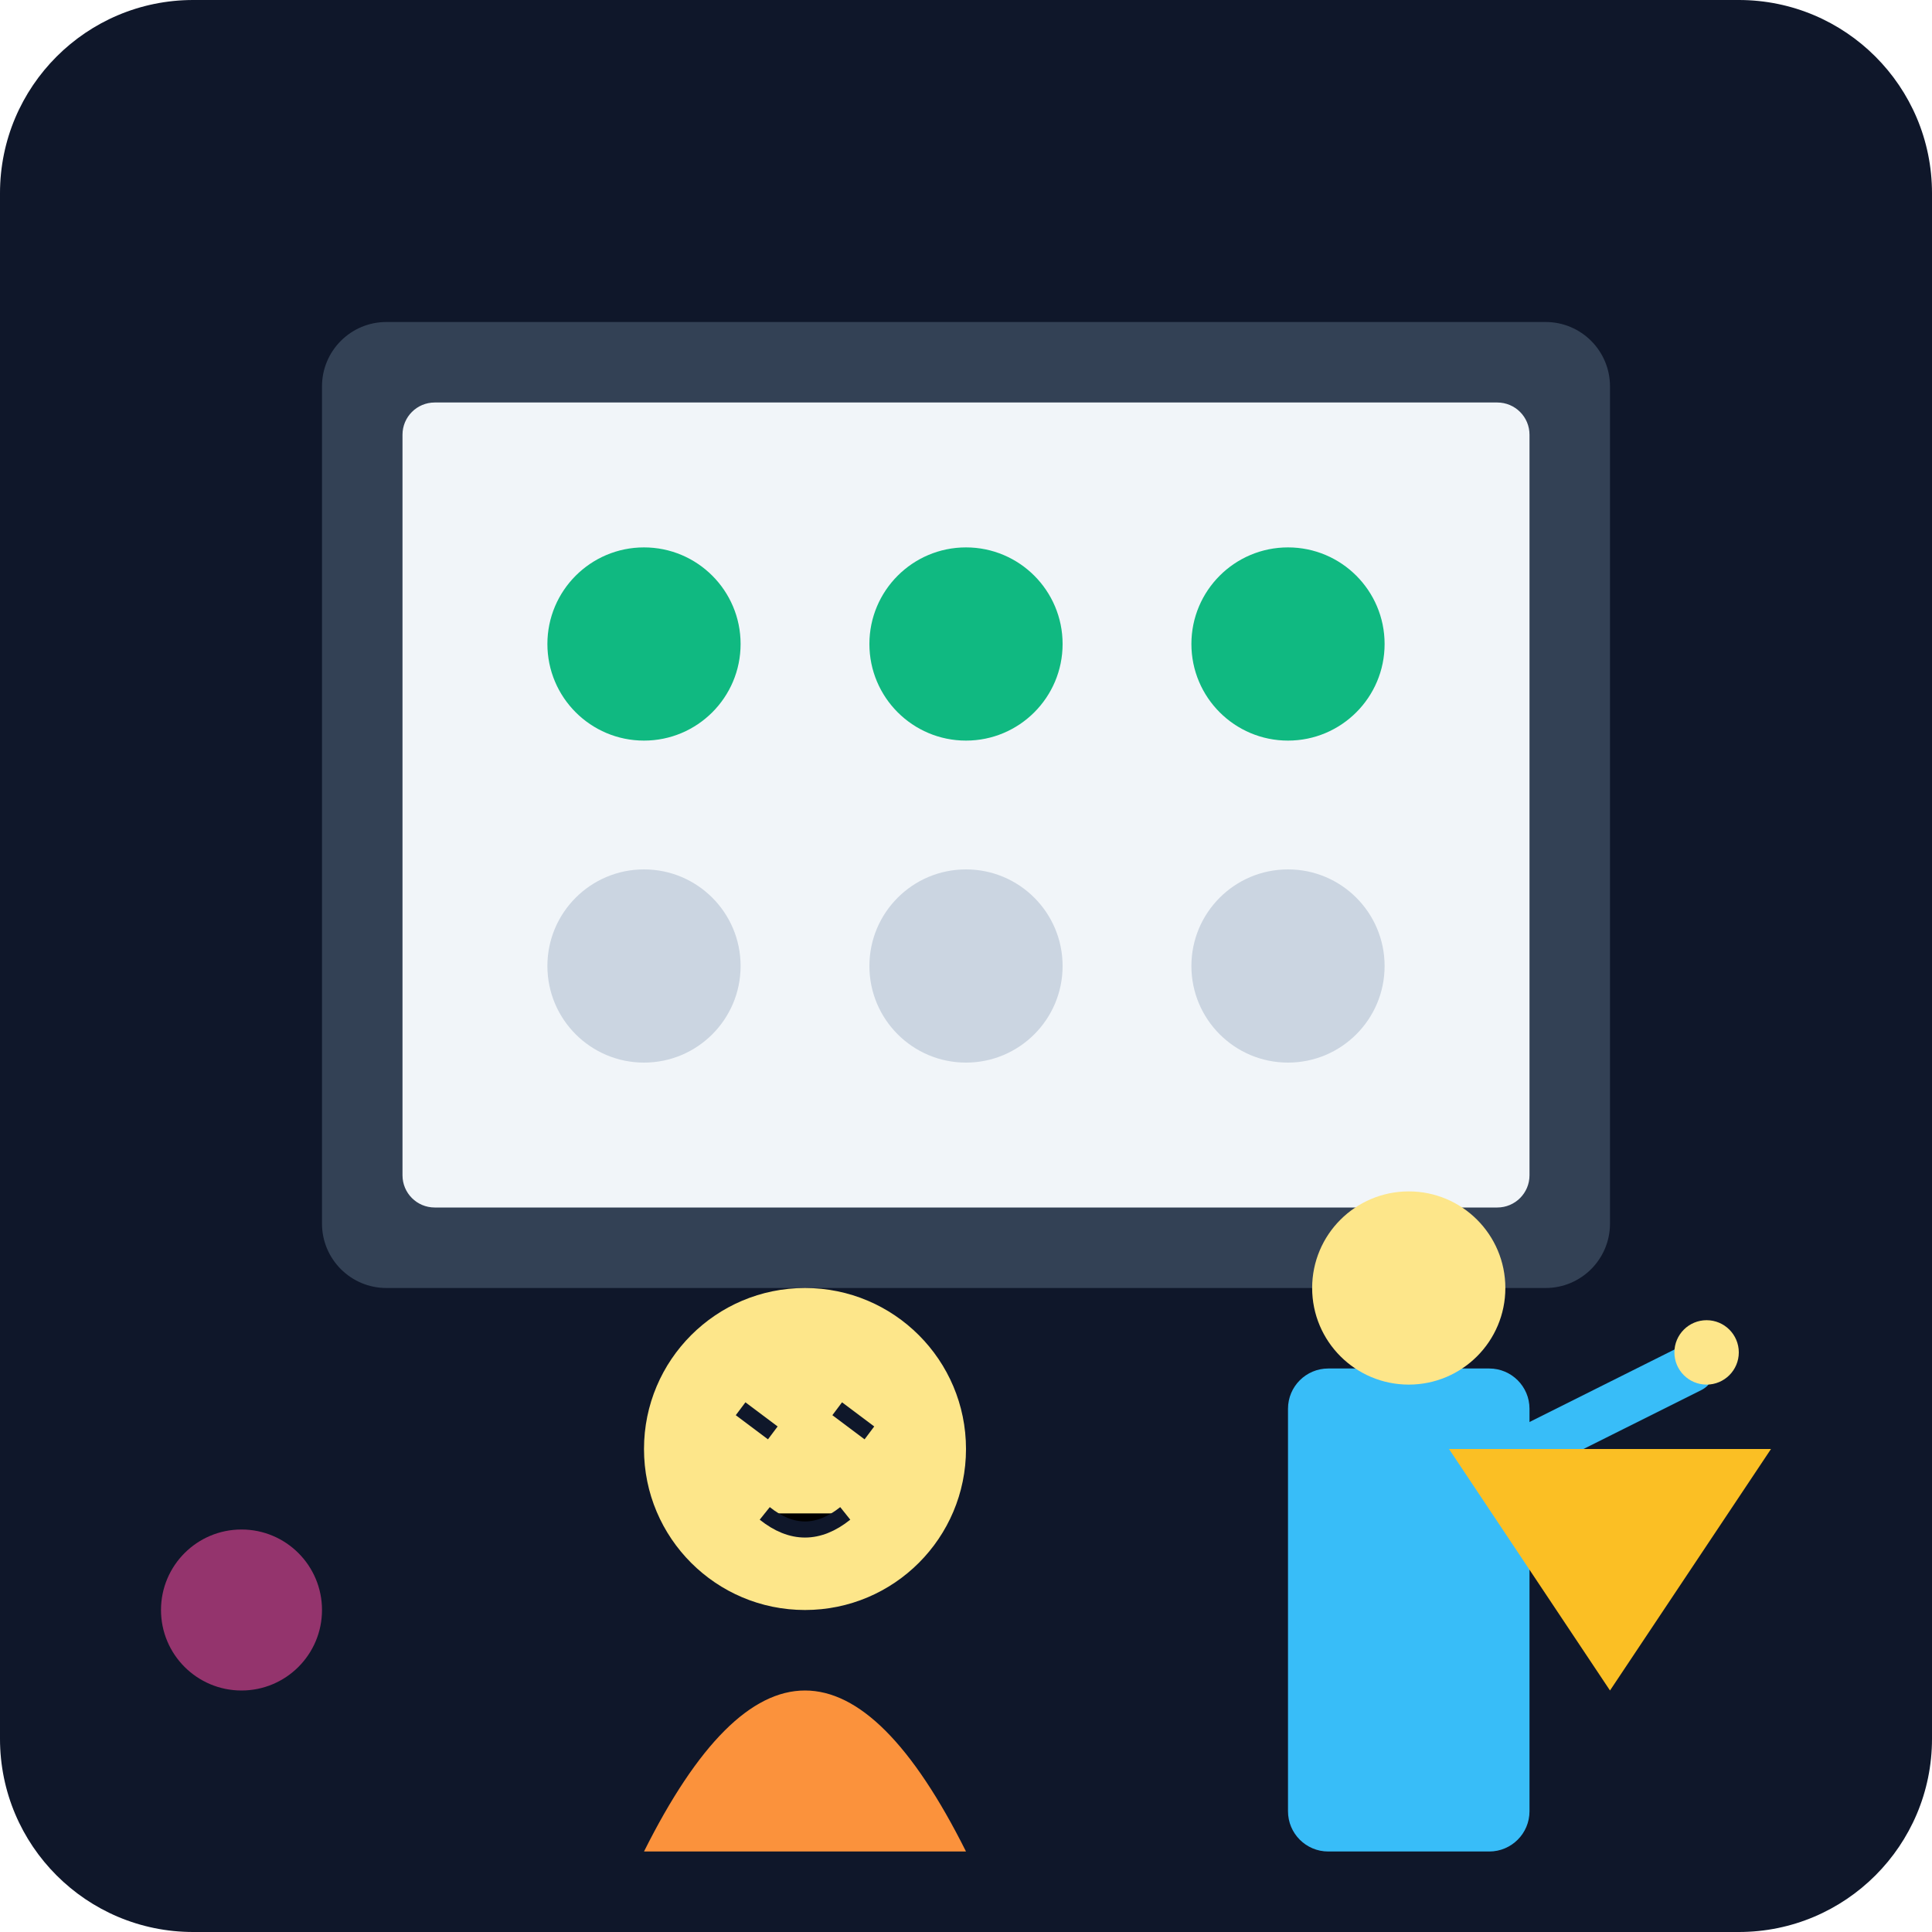
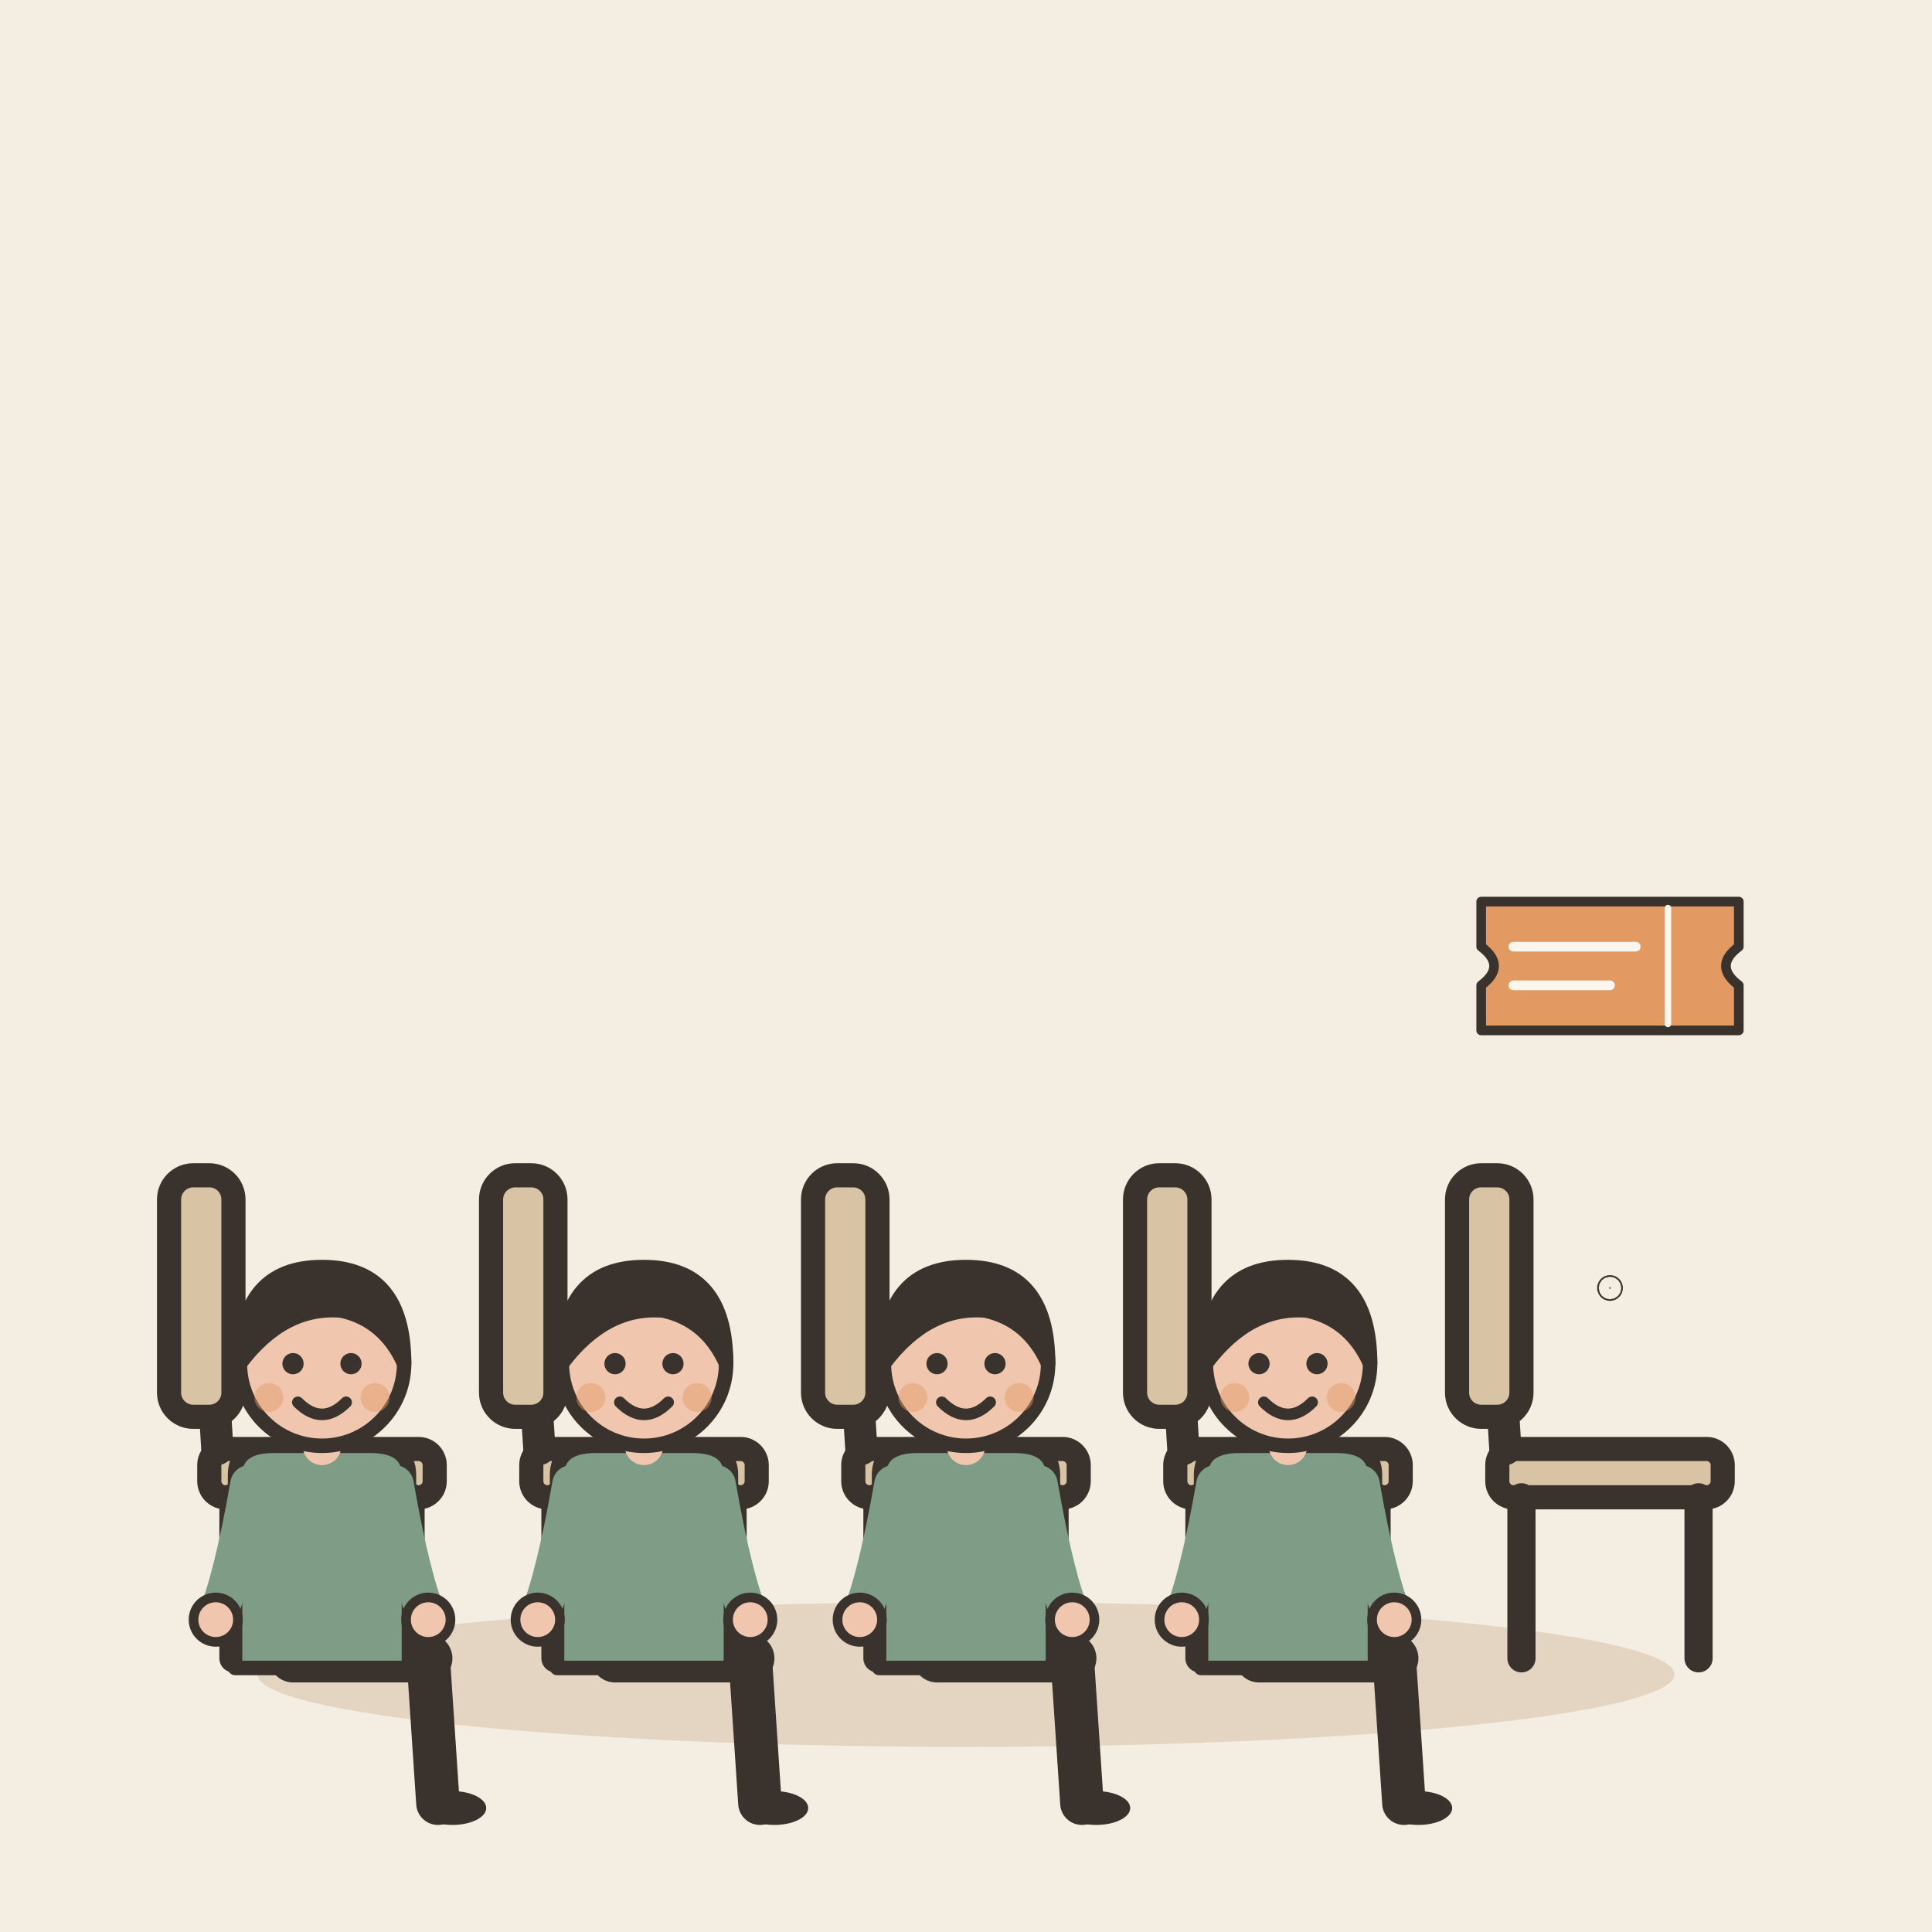
- <svg xmlns="http://www.w3.org/2000/svg" viewBox="0 0 240 240">
-   <defs>
-     <linearGradient id="bgGrad" x1="0" y1="0" x2="0" y2="240">
-       <stop offset="0%" stop-color="#0f172a" />
-       <stop offset="100%" stop-color="#1e293b" />
-     </linearGradient>
-   </defs>
-   <rect width="240" height="240" rx="24" fill="url(#bgGrad)" />
-   <rect x="40" y="40" width="160" height="120" rx="8" fill="#334155" />
-   <rect x="50" y="50" width="140" height="100" rx="4" fill="#f1f5f9" />
-   <circle cx="80" cy="80" r="12" fill="#10b981" />
-   <circle cx="120" cy="80" r="12" fill="#10b981" />
-   <circle cx="160" cy="80" r="12" fill="#10b981" />
-   <circle cx="80" cy="120" r="12" fill="#cbd5e1" />
-   <circle cx="120" cy="120" r="12" fill="#cbd5e1" />
-   <circle cx="160" cy="120" r="12" fill="#cbd5e1" />
-   <g transform="translate(60, 150)">
-     <path d="M20 80 Q 40 40 60 80" fill="#fb923c" />
-     <circle cx="40" cy="30" r="20" fill="#fde68a" />
-     <path d="M32 25 L36 28 M44 25 L48 28" stroke="#0f172a" stroke-width="2" />
-     <path d="M35 38 Q40 42 45 38" stroke="#0f172a" stroke-width="2" />
+ <svg xmlns="http://www.w3.org/2000/svg" viewBox="0 0 240 240" data-style="editorial">
+   <rect width="240" height="240" fill="#F4EDE2" />
+   <ellipse cx="120" cy="208" rx="88" ry="9" fill="#E3D5C1" />
+   <g transform="translate(40 206)">
+     <rect x="-14" y="-26" width="28" height="6" rx="2" fill="#D8C3A5" stroke="#3A332D" stroke-width="3" stroke-linecap="round" stroke-linejoin="round" />
+     <path d="M-11 -20L-11 0" stroke="#3A332D" stroke-width="3.5" stroke-linecap="round" fill="none" />
+     <path d="M11 -20L11 0" stroke="#3A332D" stroke-width="3.5" stroke-linecap="round" fill="none" />
+     <path d="M-13 -26L-15 -58" stroke="#3A332D" stroke-width="4" stroke-linecap="round" fill="none" />
+     <rect x="-19" y="-60" width="8" height="30" rx="3" fill="#D8C3A5" stroke="#3A332D" stroke-width="3" stroke-linecap="round" stroke-linejoin="round" />
  </g>
-   <g transform="translate(140, 150)">
-     <rect x="20" y="20" width="30" height="60" rx="5" fill="#38bdf8" />
-     <circle cx="35" cy="10" r="12" fill="#fde68a" />
-     <path d="M50 30 L70 20" stroke="#38bdf8" stroke-width="6" stroke-linecap="round" />
-     <circle cx="72" cy="18" r="4" fill="#fde68a" />
+   <g transform="translate(80 206)">
+     <rect x="-14" y="-26" width="28" height="6" rx="2" fill="#D8C3A5" stroke="#3A332D" stroke-width="3" stroke-linecap="round" stroke-linejoin="round" />
+     <path d="M-11 -20L-11 0" stroke="#3A332D" stroke-width="3.5" stroke-linecap="round" fill="none" />
+     <path d="M11 -20L11 0" stroke="#3A332D" stroke-width="3.5" stroke-linecap="round" fill="none" />
+     <path d="M-13 -26L-15 -58" stroke="#3A332D" stroke-width="4" stroke-linecap="round" fill="none" />
+     <rect x="-19" y="-60" width="8" height="30" rx="3" fill="#D8C3A5" stroke="#3A332D" stroke-width="3" stroke-linecap="round" stroke-linejoin="round" />
  </g>
-   <path d="M180 180 L220 180 L200 210 Z" fill="#fbbf24" />
-   <circle cx="30" cy="200" r="10" fill="#ec4899" opacity="0.6" />
+   <g transform="translate(120 206)">
+     <rect x="-14" y="-26" width="28" height="6" rx="2" fill="#D8C3A5" stroke="#3A332D" stroke-width="3" stroke-linecap="round" stroke-linejoin="round" />
+     <path d="M-11 -20L-11 0" stroke="#3A332D" stroke-width="3.5" stroke-linecap="round" fill="none" />
+     <path d="M11 -20L11 0" stroke="#3A332D" stroke-width="3.5" stroke-linecap="round" fill="none" />
+     <path d="M-13 -26L-15 -58" stroke="#3A332D" stroke-width="4" stroke-linecap="round" fill="none" />
+     <rect x="-19" y="-60" width="8" height="30" rx="3" fill="#D8C3A5" stroke="#3A332D" stroke-width="3" stroke-linecap="round" stroke-linejoin="round" />
+   </g>
+   <g transform="translate(160 206)">
+     <rect x="-14" y="-26" width="28" height="6" rx="2" fill="#D8C3A5" stroke="#3A332D" stroke-width="3" stroke-linecap="round" stroke-linejoin="round" />
+     <path d="M-11 -20L-11 0" stroke="#3A332D" stroke-width="3.5" stroke-linecap="round" fill="none" />
+     <path d="M11 -20L11 0" stroke="#3A332D" stroke-width="3.5" stroke-linecap="round" fill="none" />
+     <path d="M-13 -26L-15 -58" stroke="#3A332D" stroke-width="4" stroke-linecap="round" fill="none" />
+     <rect x="-19" y="-60" width="8" height="30" rx="3" fill="#D8C3A5" stroke="#3A332D" stroke-width="3" stroke-linecap="round" stroke-linejoin="round" />
+   </g>
+   <g transform="translate(200 206)">
+     <rect x="-14" y="-26" width="28" height="6" rx="2" fill="#D8C3A5" stroke="#3A332D" stroke-width="3" stroke-linecap="round" stroke-linejoin="round" />
+     <path d="M-11 -20L-11 0" stroke="#3A332D" stroke-width="3.5" stroke-linecap="round" fill="none" />
+     <path d="M11 -20L11 0" stroke="#3A332D" stroke-width="3.5" stroke-linecap="round" fill="none" />
+     <path d="M-13 -26L-15 -58" stroke="#3A332D" stroke-width="4" stroke-linecap="round" fill="none" />
+     <rect x="-19" y="-60" width="8" height="30" rx="3" fill="#D8C3A5" stroke="#3A332D" stroke-width="3" stroke-linecap="round" stroke-linejoin="round" />
+   </g>
+   <g transform="translate(40 206) scale(0.6 0.6)">
+     <path d="M-6 0L22 0" stroke="#3A332D" stroke-width="10" stroke-linecap="round" fill="none" />
+     <path d="M22 0L24 30" stroke="#3A332D" stroke-width="9" stroke-linecap="round" fill="none" />
+     <ellipse cx="27" cy="31" rx="7" ry="3.5" fill="#3A332D" />
+     <g transform="translate(0 40)" />
+     <path d="M-18 -38Q-18 -44 -10 -44L10 -44Q18 -44 18 -38L18 2L-18 2Z" fill="#7E9C86" stroke="#3A332D" stroke-width="3" stroke-linecap="round" stroke-linejoin="round" />
+     <path d="M-15 -36Q-18.5 -16 -22 -8" fill="none" stroke="#7E9C86" stroke-width="8" stroke-linecap="round" stroke-linejoin="round" />
+     <circle cx="-22" cy="-8" r="4.6" fill="#F0C7AE" stroke="#3A332D" stroke-linecap="round" stroke-linejoin="round" stroke-width="2" />
+     <path d="M15 -36Q18.5 -16 22 -8" fill="none" stroke="#7E9C86" stroke-width="8" stroke-linecap="round" stroke-linejoin="round" />
+     <circle cx="22" cy="-8" r="4.6" fill="#F0C7AE" stroke="#3A332D" stroke-linecap="round" stroke-linejoin="round" stroke-width="2" />
+     <path d="M0 -44L0 -48" stroke="#F0C7AE" stroke-width="8" stroke-linecap="round" fill="none" />
+     <g transform="translate(0 40)">
+       <circle cx="0" cy="-101" r="17" fill="#F0C7AE" stroke="#3A332D" stroke-width="3" stroke-linecap="round" stroke-linejoin="round" />
+       <path d="M-17 -101Q-17 -121 0 -121Q17 -121 17 -101Q13 -110 4 -112Q-8 -113 -17 -101Z" fill="#3A332D" stroke="#3A332D" stroke-width="3" stroke-linecap="round" stroke-linejoin="round" />
+       <circle cx="-6" cy="-101" r="2.2" fill="#3A332D" />
+       <circle cx="6" cy="-101" r="2.2" fill="#3A332D" />
+       <path d="M-5 -93Q0 -88 5 -93" fill="none" stroke="#3A332D" stroke-width="2.4" stroke-linecap="round" stroke-linejoin="round" />
+       <circle cx="-11" cy="-94" r="3" fill="#E39A62" opacity="0.45" />
+       <circle cx="11" cy="-94" r="3" fill="#E39A62" opacity="0.45" />
+     </g>
+   </g>
+   <g transform="translate(80 206) scale(0.6 0.6)">
+     <path d="M-6 0L22 0" stroke="#3A332D" stroke-width="10" stroke-linecap="round" fill="none" />
+     <path d="M22 0L24 30" stroke="#3A332D" stroke-width="9" stroke-linecap="round" fill="none" />
+     <ellipse cx="27" cy="31" rx="7" ry="3.5" fill="#3A332D" />
+     <g transform="translate(0 40)" />
+     <path d="M-18 -38Q-18 -44 -10 -44L10 -44Q18 -44 18 -38L18 2L-18 2Z" fill="#7E9C86" stroke="#3A332D" stroke-width="3" stroke-linecap="round" stroke-linejoin="round" />
+     <path d="M-15 -36Q-18.5 -16 -22 -8" fill="none" stroke="#7E9C86" stroke-width="8" stroke-linecap="round" stroke-linejoin="round" />
+     <circle cx="-22" cy="-8" r="4.6" fill="#F0C7AE" stroke="#3A332D" stroke-linecap="round" stroke-linejoin="round" stroke-width="2" />
+     <path d="M15 -36Q18.5 -16 22 -8" fill="none" stroke="#7E9C86" stroke-width="8" stroke-linecap="round" stroke-linejoin="round" />
+     <circle cx="22" cy="-8" r="4.6" fill="#F0C7AE" stroke="#3A332D" stroke-linecap="round" stroke-linejoin="round" stroke-width="2" />
+     <path d="M0 -44L0 -48" stroke="#F0C7AE" stroke-width="8" stroke-linecap="round" fill="none" />
+     <g transform="translate(0 40)">
+       <circle cx="0" cy="-101" r="17" fill="#F0C7AE" stroke="#3A332D" stroke-width="3" stroke-linecap="round" stroke-linejoin="round" />
+       <path d="M-17 -101Q-17 -121 0 -121Q17 -121 17 -101Q13 -110 4 -112Q-8 -113 -17 -101Z" fill="#3A332D" stroke="#3A332D" stroke-width="3" stroke-linecap="round" stroke-linejoin="round" />
+       <circle cx="-6" cy="-101" r="2.2" fill="#3A332D" />
+       <circle cx="6" cy="-101" r="2.2" fill="#3A332D" />
+       <path d="M-5 -93Q0 -88 5 -93" fill="none" stroke="#3A332D" stroke-width="2.4" stroke-linecap="round" stroke-linejoin="round" />
+       <circle cx="-11" cy="-94" r="3" fill="#E39A62" opacity="0.45" />
+       <circle cx="11" cy="-94" r="3" fill="#E39A62" opacity="0.45" />
+     </g>
+   </g>
+   <g transform="translate(120 206) scale(0.6 0.6)">
+     <path d="M-6 0L22 0" stroke="#3A332D" stroke-width="10" stroke-linecap="round" fill="none" />
+     <path d="M22 0L24 30" stroke="#3A332D" stroke-width="9" stroke-linecap="round" fill="none" />
+     <ellipse cx="27" cy="31" rx="7" ry="3.5" fill="#3A332D" />
+     <g transform="translate(0 40)" />
+     <path d="M-18 -38Q-18 -44 -10 -44L10 -44Q18 -44 18 -38L18 2L-18 2Z" fill="#7E9C86" stroke="#3A332D" stroke-width="3" stroke-linecap="round" stroke-linejoin="round" />
+     <path d="M-15 -36Q-18.5 -16 -22 -8" fill="none" stroke="#7E9C86" stroke-width="8" stroke-linecap="round" stroke-linejoin="round" />
+     <circle cx="-22" cy="-8" r="4.6" fill="#F0C7AE" stroke="#3A332D" stroke-linecap="round" stroke-linejoin="round" stroke-width="2" />
+     <path d="M15 -36Q18.5 -16 22 -8" fill="none" stroke="#7E9C86" stroke-width="8" stroke-linecap="round" stroke-linejoin="round" />
+     <circle cx="22" cy="-8" r="4.6" fill="#F0C7AE" stroke="#3A332D" stroke-linecap="round" stroke-linejoin="round" stroke-width="2" />
+     <path d="M0 -44L0 -48" stroke="#F0C7AE" stroke-width="8" stroke-linecap="round" fill="none" />
+     <g transform="translate(0 40)">
+       <circle cx="0" cy="-101" r="17" fill="#F0C7AE" stroke="#3A332D" stroke-width="3" stroke-linecap="round" stroke-linejoin="round" />
+       <path d="M-17 -101Q-17 -121 0 -121Q17 -121 17 -101Q13 -110 4 -112Q-8 -113 -17 -101Z" fill="#3A332D" stroke="#3A332D" stroke-width="3" stroke-linecap="round" stroke-linejoin="round" />
+       <circle cx="-6" cy="-101" r="2.2" fill="#3A332D" />
+       <circle cx="6" cy="-101" r="2.2" fill="#3A332D" />
+       <path d="M-5 -93Q0 -88 5 -93" fill="none" stroke="#3A332D" stroke-width="2.4" stroke-linecap="round" stroke-linejoin="round" />
+       <circle cx="-11" cy="-94" r="3" fill="#E39A62" opacity="0.45" />
+       <circle cx="11" cy="-94" r="3" fill="#E39A62" opacity="0.45" />
+     </g>
+   </g>
+   <g transform="translate(160 206) scale(0.6 0.6)">
+     <path d="M-6 0L22 0" stroke="#3A332D" stroke-width="10" stroke-linecap="round" fill="none" />
+     <path d="M22 0L24 30" stroke="#3A332D" stroke-width="9" stroke-linecap="round" fill="none" />
+     <ellipse cx="27" cy="31" rx="7" ry="3.5" fill="#3A332D" />
+     <g transform="translate(0 40)" />
+     <path d="M-18 -38Q-18 -44 -10 -44L10 -44Q18 -44 18 -38L18 2L-18 2Z" fill="#7E9C86" stroke="#3A332D" stroke-width="3" stroke-linecap="round" stroke-linejoin="round" />
+     <path d="M-15 -36Q-18.5 -16 -22 -8" fill="none" stroke="#7E9C86" stroke-width="8" stroke-linecap="round" stroke-linejoin="round" />
+     <circle cx="-22" cy="-8" r="4.6" fill="#F0C7AE" stroke="#3A332D" stroke-linecap="round" stroke-linejoin="round" stroke-width="2" />
+     <path d="M15 -36Q18.5 -16 22 -8" fill="none" stroke="#7E9C86" stroke-width="8" stroke-linecap="round" stroke-linejoin="round" />
+     <circle cx="22" cy="-8" r="4.6" fill="#F0C7AE" stroke="#3A332D" stroke-linecap="round" stroke-linejoin="round" stroke-width="2" />
+     <path d="M0 -44L0 -48" stroke="#F0C7AE" stroke-width="8" stroke-linecap="round" fill="none" />
+     <g transform="translate(0 40)">
+       <circle cx="0" cy="-101" r="17" fill="#F0C7AE" stroke="#3A332D" stroke-width="3" stroke-linecap="round" stroke-linejoin="round" />
+       <path d="M-17 -101Q-17 -121 0 -121Q17 -121 17 -101Q13 -110 4 -112Q-8 -113 -17 -101Z" fill="#3A332D" stroke="#3A332D" stroke-width="3" stroke-linecap="round" stroke-linejoin="round" />
+       <circle cx="-6" cy="-101" r="2.2" fill="#3A332D" />
+       <circle cx="6" cy="-101" r="2.2" fill="#3A332D" />
+       <path d="M-5 -93Q0 -88 5 -93" fill="none" stroke="#3A332D" stroke-width="2.4" stroke-linecap="round" stroke-linejoin="round" />
+       <circle cx="-11" cy="-94" r="3" fill="#E39A62" opacity="0.45" />
+       <circle cx="11" cy="-94" r="3" fill="#E39A62" opacity="0.45" />
+     </g>
+   </g>
+   <circle cx="200" cy="160" r="0.1" fill="#3A332D" stroke="#3A332D" stroke-width="3" stroke-linecap="round" stroke-linejoin="round" />
+   <g transform="translate(200 120) scale(0.4 0.4)">
+     <path d="M-40 -20L40 -20L40 -6Q32 0 40 6L40 20L-40 20L-40 6Q-32 0 -40 -6Z" fill="#E39A62" stroke="#3A332D" stroke-width="3" stroke-linecap="round" stroke-linejoin="round" />
+     <path d="M18 -18L18 18" stroke="#FBF6EE" stroke-width="2" stroke-linecap="round" fill="none" />
+     <path d="M-30 -6L8 -6" stroke="#FBF6EE" stroke-width="3" stroke-linecap="round" fill="none" />
+     <path d="M-30 6L0 6" stroke="#FBF6EE" stroke-width="3" stroke-linecap="round" fill="none" />
+   </g>
</svg>
